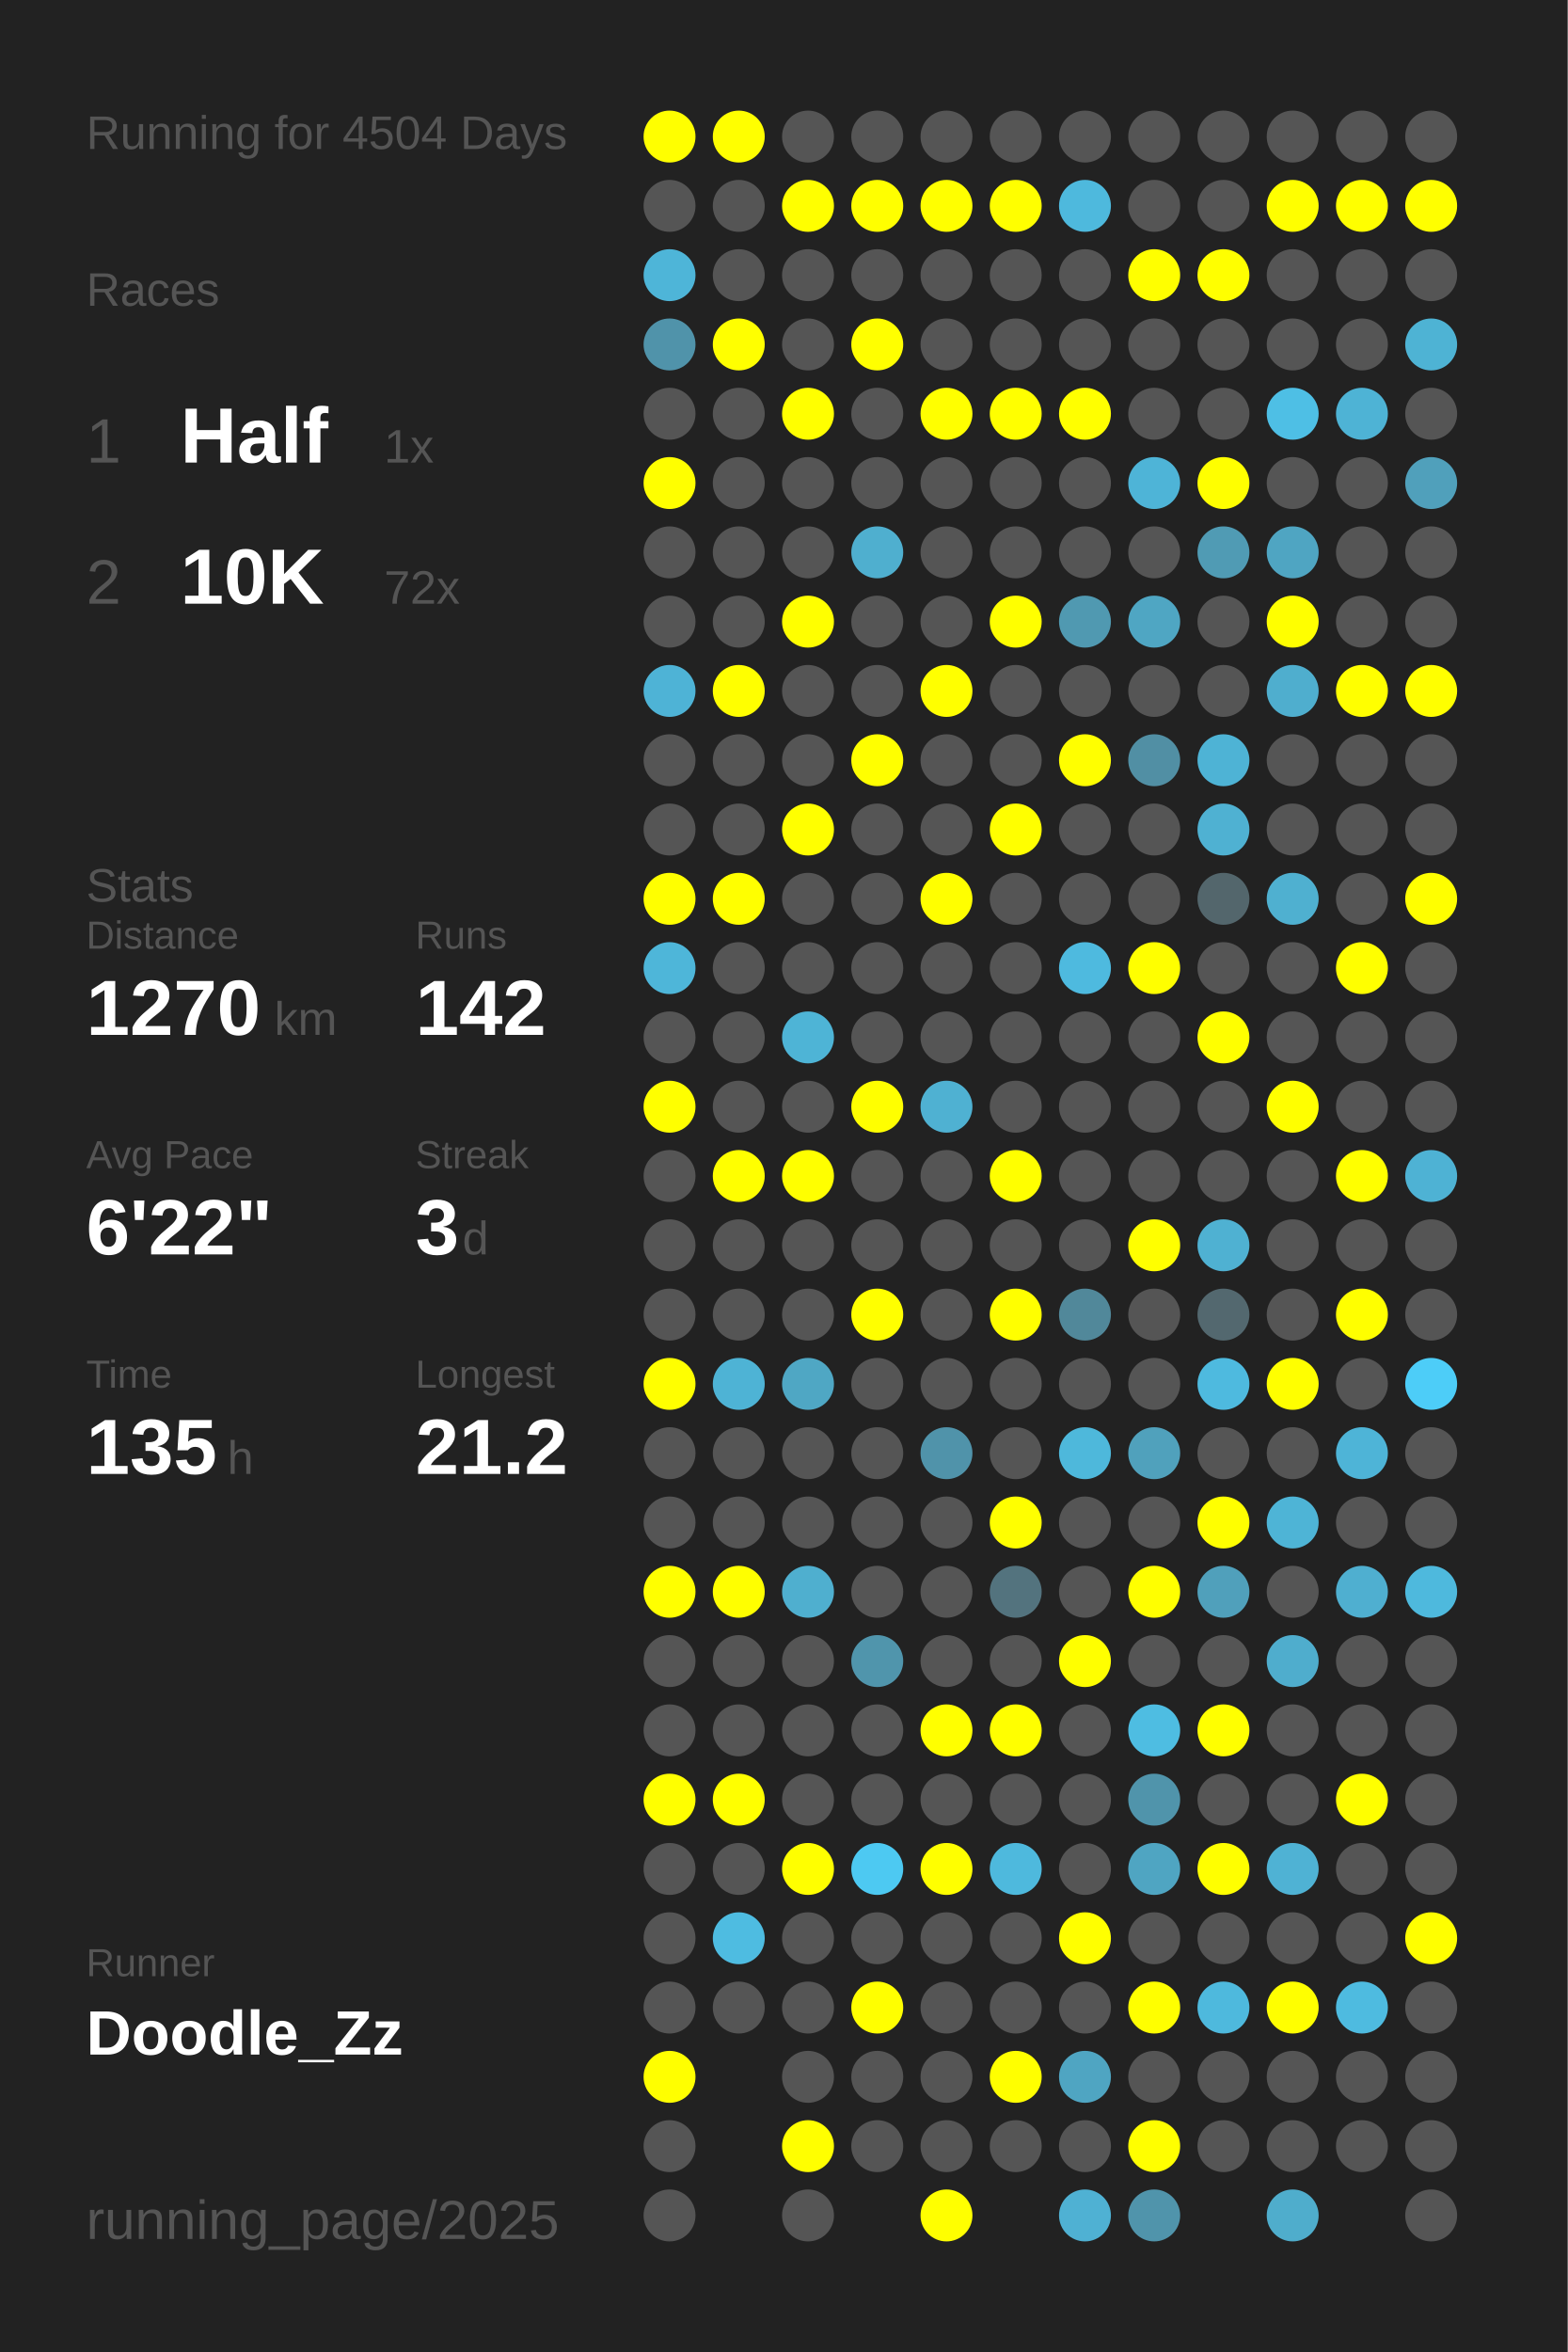
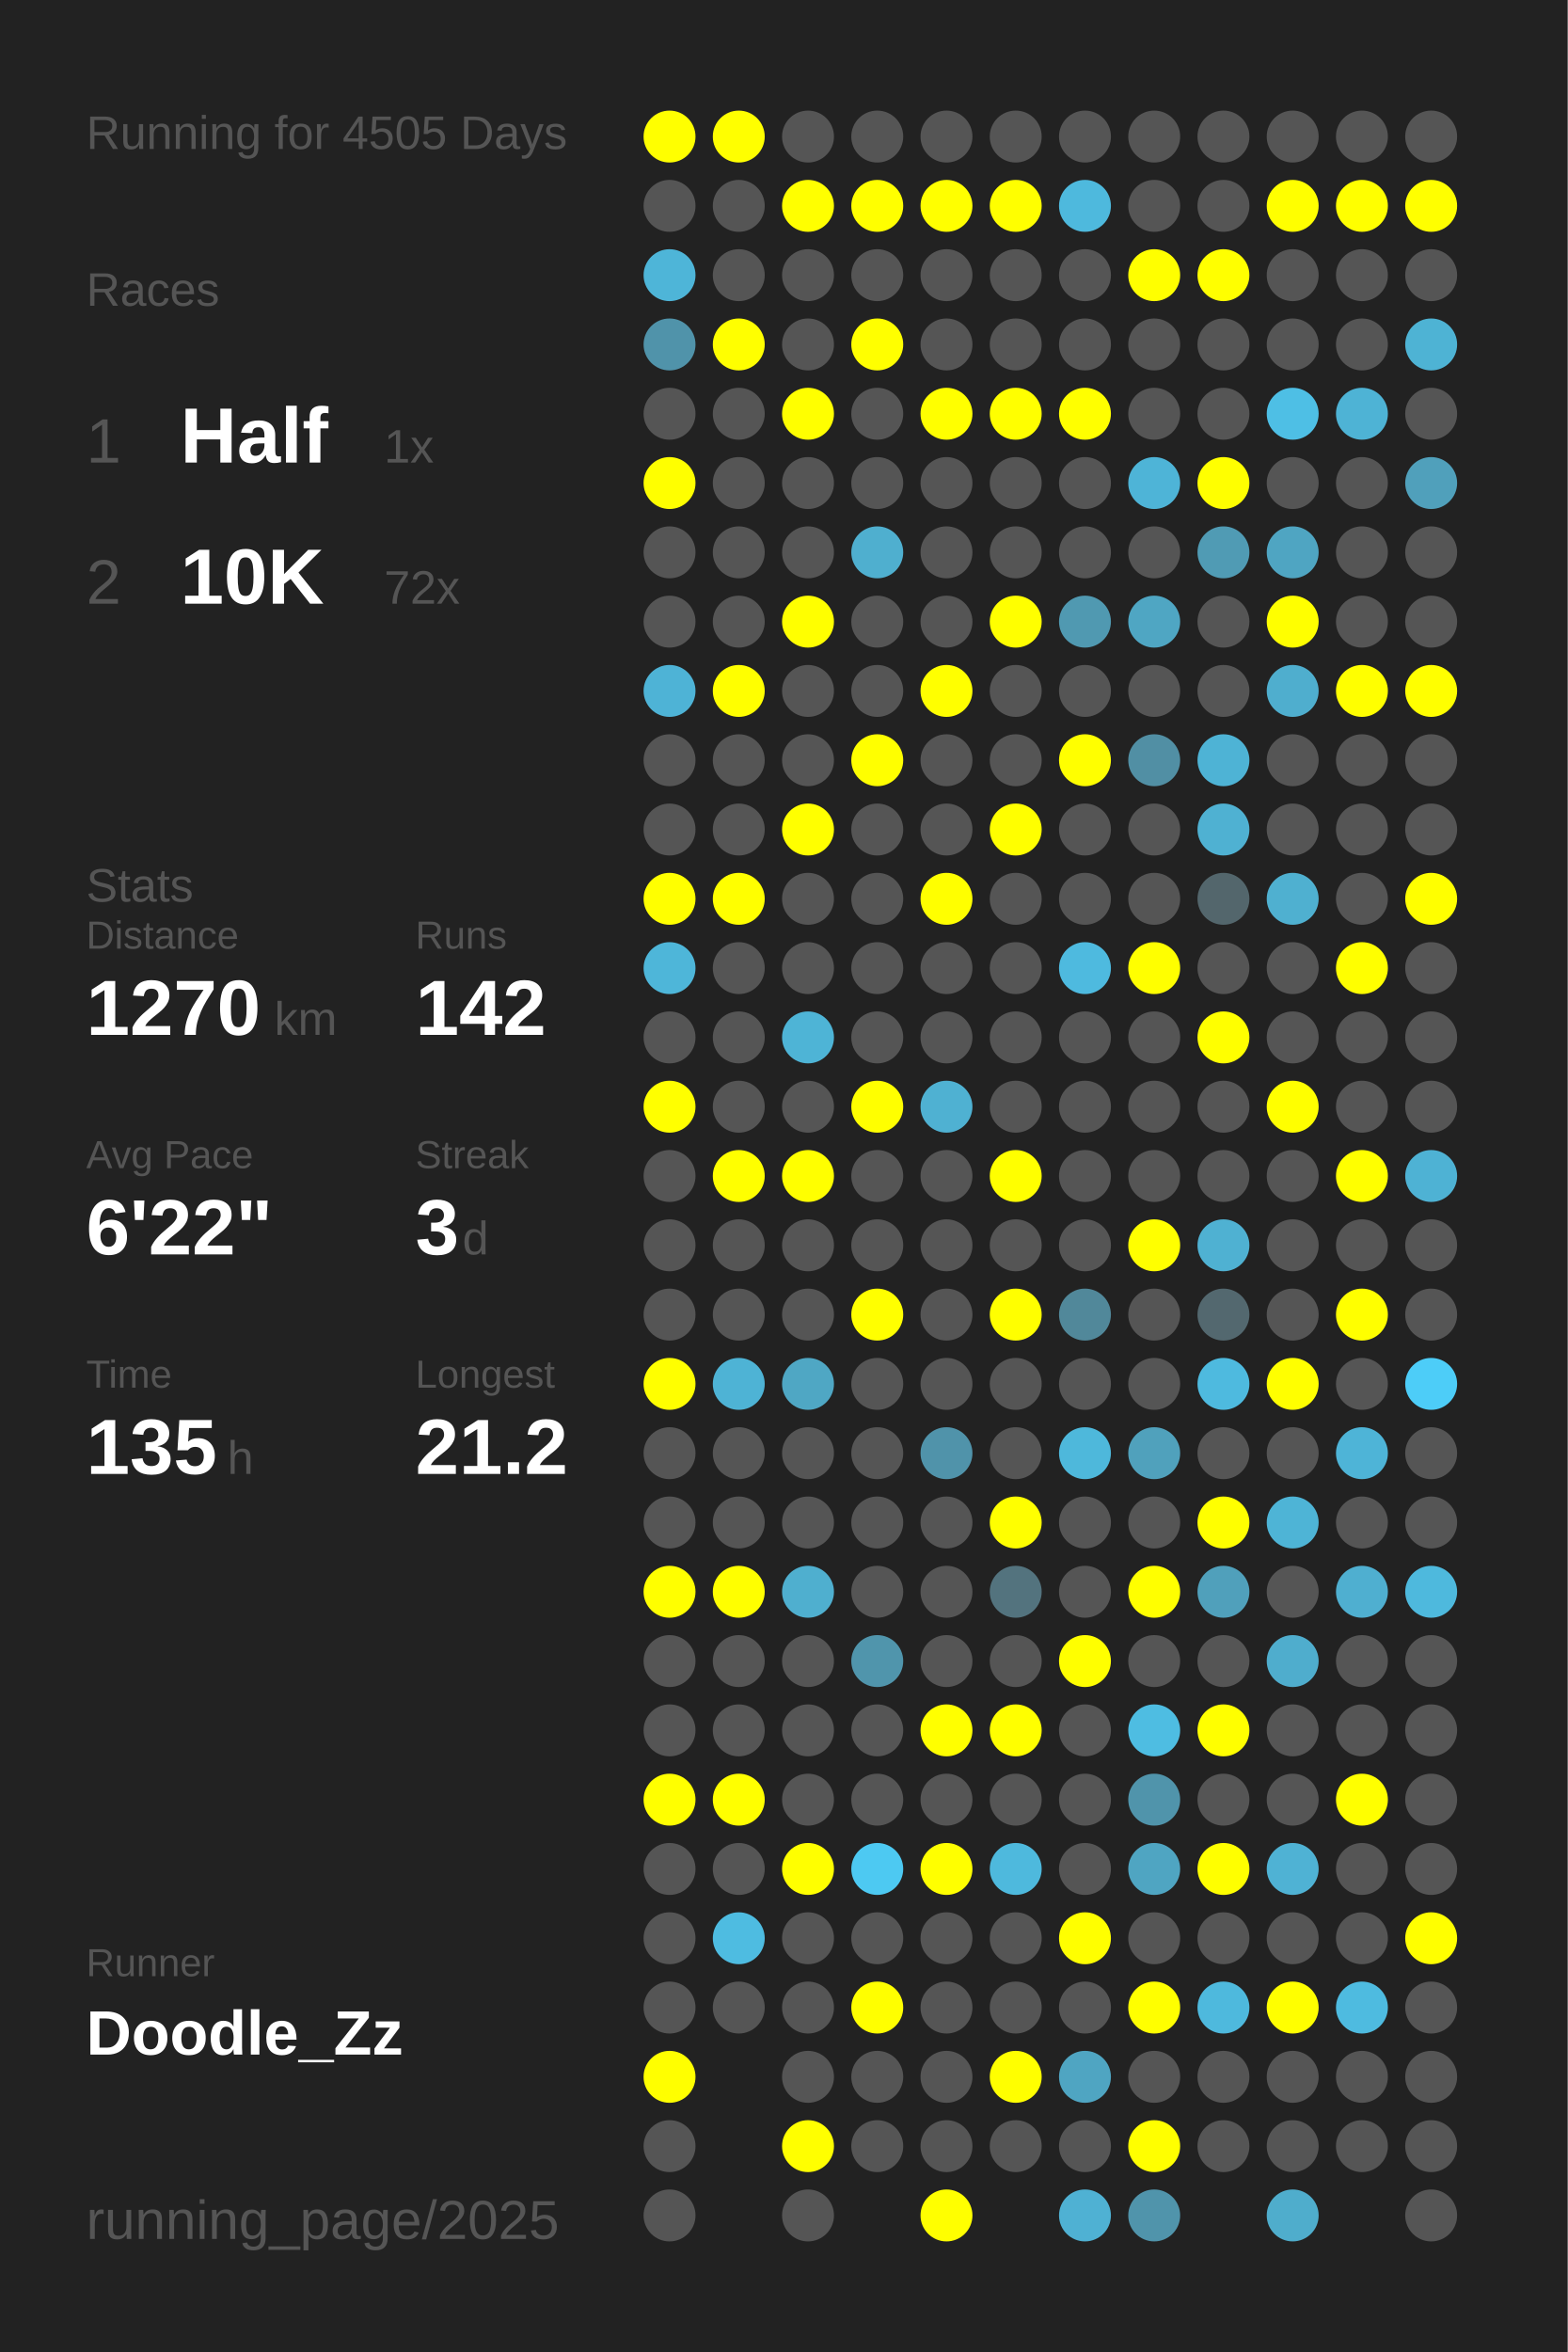
<svg xmlns="http://www.w3.org/2000/svg" baseProfile="full" height="300mm" version="1.1" viewBox="0,0,200,300" width="200mm">
  <defs />
  <rect fill="#222222" height="300" width="200" x="0" y="0" />
-   <text fill="#555555" style="font-size:6px; font-family:Arial;" x="11" y="19">Running for 4504 Days</text>
+   <text fill="#555555" style="font-size:6px; font-family:Arial;" x="11" y="19">Running for 4505 Days</text>
  <text fill="#555555" style="font-size:6px; font-family:Arial;" x="11" y="39">Races</text>
  <text fill="#555555" style="font-size:8px; font-family:Arial;" x="11" y="59">1</text>
  <text fill="#FFFFFF" style="font-size:10px; font-family:Arial; font-weight:bold;" x="23" y="59">Half</text>
  <text fill="#555555" style="font-size:6px; font-family:Arial;" x="49" y="59">1x</text>
  <text fill="#555555" style="font-size:8px; font-family:Arial;" x="11" y="77">2</text>
  <text fill="#FFFFFF" style="font-size:10px; font-family:Arial; font-weight:bold;" x="23" y="77">10K</text>
  <text fill="#555555" style="font-size:6px; font-family:Arial;" x="49" y="77">72x</text>
  <text fill="#555555" style="font-size:6px; font-family:Arial;" x="11" y="115">Stats</text>
  <text fill="#555555" style="font-size:5px; font-family:Arial;" x="11" y="121">Distance</text>
  <text fill="#FFFFFF" style="font-size:10px; font-family:Arial; font-weight:bold;" x="11" y="132">1270</text>
  <text fill="#555555" style="font-size:6px; font-family:Arial;" x="35" y="132">km</text>
  <text fill="#555555" style="font-size:5px; font-family:Arial;" x="53" y="121">Runs</text>
  <text fill="#FFFFFF" style="font-size:10px; font-family:Arial; font-weight:bold;" x="53" y="132">142</text>
  <text fill="#555555" style="font-size:5px; font-family:Arial;" x="11" y="149">Avg Pace</text>
  <text fill="#FFFFFF" style="font-size:10px; font-family:Arial; font-weight:bold;" x="11" y="160">6'22"</text>
  <text fill="#555555" style="font-size:5px; font-family:Arial;" x="53" y="149">Streak</text>
  <text fill="#FFFFFF" style="font-size:10px; font-family:Arial; font-weight:bold;" x="53" y="160">3</text>
  <text fill="#555555" style="font-size:6px; font-family:Arial;" x="59" y="160">d</text>
  <text fill="#555555" style="font-size:5px; font-family:Arial;" x="11" y="177">Time</text>
  <text fill="#FFFFFF" style="font-size:10px; font-family:Arial; font-weight:bold;" x="11" y="188">135</text>
  <text fill="#555555" style="font-size:6px; font-family:Arial;" x="29" y="188">h</text>
  <text fill="#555555" style="font-size:5px; font-family:Arial;" x="53" y="177">Longest</text>
  <text fill="#FFFFFF" style="font-size:10px; font-family:Arial; font-weight:bold;" x="53" y="188">21.2</text>
  <text fill="#555555" style="font-size:5px; font-family:Arial;" x="11" y="252.065">Runner</text>
  <text fill="#FFFFFF" style="font-size:8px; font-family:Arial; font-weight:bold;" x="11" y="262.065">Doodle_Zz</text>
  <text fill="#555555" style="font-size:7px; font-family:Arial;" x="11" y="285.581">running_page/2025</text>
  <circle cx="85.417" cy="17.419" fill="#FFFF00" r="3.312" />
  <circle cx="85.417" cy="26.258" fill="#555555" r="3.312" />
  <circle cx="85.417" cy="35.097" fill="#4eb5d8" r="3.312" />
  <circle cx="85.417" cy="43.935" fill="#5093aa" r="3.312" />
  <circle cx="85.417" cy="52.774" fill="#555555" r="3.312" />
  <circle cx="85.417" cy="61.613" fill="#FFFF00" r="3.312" />
  <circle cx="85.417" cy="70.452" fill="#555555" r="3.312" />
  <circle cx="85.417" cy="79.29" fill="#555555" r="3.312" />
  <circle cx="85.417" cy="88.129" fill="#4eb3d6" r="3.312" />
  <circle cx="85.417" cy="96.968" fill="#555555" r="3.312" />
  <circle cx="85.417" cy="105.806" fill="#555555" r="3.312" />
  <circle cx="85.417" cy="114.645" fill="#FFFF00" r="3.312" />
  <circle cx="85.417" cy="123.484" fill="#4eb6d9" r="3.312" />
  <circle cx="85.417" cy="132.323" fill="#555555" r="3.312" />
  <circle cx="85.417" cy="141.161" fill="#FFFF00" r="3.312" />
  <circle cx="85.417" cy="150" fill="#555555" r="3.312" />
  <circle cx="85.417" cy="158.839" fill="#555555" r="3.312" />
  <circle cx="85.417" cy="167.677" fill="#555555" r="3.312" />
  <circle cx="85.417" cy="176.516" fill="#FFFF00" r="3.312" />
  <circle cx="85.417" cy="185.355" fill="#555555" r="3.312" />
  <circle cx="85.417" cy="194.194" fill="#555555" r="3.312" />
  <circle cx="85.417" cy="203.032" fill="#FFFF00" r="3.312" />
  <circle cx="85.417" cy="211.871" fill="#555555" r="3.312" />
  <circle cx="85.417" cy="220.71" fill="#555555" r="3.312" />
  <circle cx="85.417" cy="229.548" fill="#FFFF00" r="3.312" />
  <circle cx="85.417" cy="238.387" fill="#555555" r="3.312" />
  <circle cx="85.417" cy="247.226" fill="#555555" r="3.312" />
  <circle cx="85.417" cy="256.065" fill="#555555" r="3.312" />
  <circle cx="85.417" cy="264.903" fill="#FFFF00" r="3.312" />
  <circle cx="85.417" cy="273.742" fill="#555555" r="3.312" />
  <circle cx="85.417" cy="282.581" fill="#555555" r="3.312" />
  <circle cx="94.25" cy="17.419" fill="#FFFF00" r="3.312" />
  <circle cx="94.25" cy="26.258" fill="#555555" r="3.312" />
  <circle cx="94.25" cy="35.097" fill="#555555" r="3.312" />
  <circle cx="94.25" cy="43.935" fill="#FFFF00" r="3.312" />
  <circle cx="94.25" cy="52.774" fill="#555555" r="3.312" />
  <circle cx="94.25" cy="61.613" fill="#555555" r="3.312" />
  <circle cx="94.25" cy="70.452" fill="#555555" r="3.312" />
  <circle cx="94.25" cy="79.29" fill="#555555" r="3.312" />
  <circle cx="94.25" cy="88.129" fill="#FFFF00" r="3.312" />
  <circle cx="94.25" cy="96.968" fill="#555555" r="3.312" />
  <circle cx="94.25" cy="105.806" fill="#555555" r="3.312" />
  <circle cx="94.25" cy="114.645" fill="#FFFF00" r="3.312" />
  <circle cx="94.25" cy="123.484" fill="#555555" r="3.312" />
  <circle cx="94.25" cy="132.323" fill="#555555" r="3.312" />
  <circle cx="94.25" cy="141.161" fill="#555555" r="3.312" />
  <circle cx="94.25" cy="150" fill="#FFFF00" r="3.312" />
  <circle cx="94.25" cy="158.839" fill="#555555" r="3.312" />
  <circle cx="94.25" cy="167.677" fill="#555555" r="3.312" />
  <circle cx="94.25" cy="176.516" fill="#4eb3d5" r="3.312" />
  <circle cx="94.25" cy="185.355" fill="#555555" r="3.312" />
  <circle cx="94.25" cy="194.194" fill="#555555" r="3.312" />
  <circle cx="94.25" cy="203.032" fill="#FFFF00" r="3.312" />
  <circle cx="94.25" cy="211.871" fill="#555555" r="3.312" />
  <circle cx="94.25" cy="220.71" fill="#555555" r="3.312" />
  <circle cx="94.25" cy="229.548" fill="#FFFF00" r="3.312" />
  <circle cx="94.25" cy="238.387" fill="#555555" r="3.312" />
  <circle cx="94.25" cy="247.226" fill="#4ebce1" r="3.312" />
  <circle cx="94.25" cy="256.065" fill="#555555" r="3.312" />
  <circle cx="103.083" cy="17.419" fill="#555555" r="3.312" />
  <circle cx="103.083" cy="26.258" fill="#FFFF00" r="3.312" />
  <circle cx="103.083" cy="35.097" fill="#555555" r="3.312" />
  <circle cx="103.083" cy="43.935" fill="#555555" r="3.312" />
  <circle cx="103.083" cy="52.774" fill="#FFFF00" r="3.312" />
  <circle cx="103.083" cy="61.613" fill="#555555" r="3.312" />
  <circle cx="103.083" cy="70.452" fill="#555555" r="3.312" />
  <circle cx="103.083" cy="79.29" fill="#FFFF00" r="3.312" />
  <circle cx="103.083" cy="88.129" fill="#555555" r="3.312" />
  <circle cx="103.083" cy="96.968" fill="#555555" r="3.312" />
  <circle cx="103.083" cy="105.806" fill="#FFFF00" r="3.312" />
  <circle cx="103.083" cy="114.645" fill="#555555" r="3.312" />
  <circle cx="103.083" cy="123.484" fill="#555555" r="3.312" />
  <circle cx="103.083" cy="132.323" fill="#4eb4d6" r="3.312" />
  <circle cx="103.083" cy="141.161" fill="#555555" r="3.312" />
  <circle cx="103.083" cy="150" fill="#FFFF00" r="3.312" />
  <circle cx="103.083" cy="158.839" fill="#555555" r="3.312" />
  <circle cx="103.083" cy="167.677" fill="#555555" r="3.312" />
  <circle cx="103.083" cy="176.516" fill="#4fa7c4" r="3.312" />
  <circle cx="103.083" cy="185.355" fill="#555555" r="3.312" />
  <circle cx="103.083" cy="194.194" fill="#555555" r="3.312" />
  <circle cx="103.083" cy="203.032" fill="#4fafcf" r="3.312" />
  <circle cx="103.083" cy="211.871" fill="#555555" r="3.312" />
  <circle cx="103.083" cy="220.71" fill="#555555" r="3.312" />
  <circle cx="103.083" cy="229.548" fill="#555555" r="3.312" />
  <circle cx="103.083" cy="238.387" fill="#FFFF00" r="3.312" />
  <circle cx="103.083" cy="247.226" fill="#555555" r="3.312" />
  <circle cx="103.083" cy="256.065" fill="#555555" r="3.312" />
  <circle cx="103.083" cy="264.903" fill="#555555" r="3.312" />
  <circle cx="103.083" cy="273.742" fill="#FFFF00" r="3.312" />
  <circle cx="103.083" cy="282.581" fill="#555555" r="3.312" />
  <circle cx="111.917" cy="17.419" fill="#555555" r="3.312" />
  <circle cx="111.917" cy="26.258" fill="#FFFF00" r="3.312" />
  <circle cx="111.917" cy="35.097" fill="#555555" r="3.312" />
  <circle cx="111.917" cy="43.935" fill="#FFFF00" r="3.312" />
  <circle cx="111.917" cy="52.774" fill="#555555" r="3.312" />
  <circle cx="111.917" cy="61.613" fill="#555555" r="3.312" />
  <circle cx="111.917" cy="70.452" fill="#4fafcf" r="3.312" />
  <circle cx="111.917" cy="79.29" fill="#555555" r="3.312" />
  <circle cx="111.917" cy="88.129" fill="#555555" r="3.312" />
  <circle cx="111.917" cy="96.968" fill="#FFFF00" r="3.312" />
  <circle cx="111.917" cy="105.806" fill="#555555" r="3.312" />
  <circle cx="111.917" cy="114.645" fill="#555555" r="3.312" />
  <circle cx="111.917" cy="123.484" fill="#555555" r="3.312" />
  <circle cx="111.917" cy="132.323" fill="#555555" r="3.312" />
  <circle cx="111.917" cy="141.161" fill="#FFFF00" r="3.312" />
  <circle cx="111.917" cy="150" fill="#555555" r="3.312" />
  <circle cx="111.917" cy="158.839" fill="#555555" r="3.312" />
  <circle cx="111.917" cy="167.677" fill="#FFFF00" r="3.312" />
  <circle cx="111.917" cy="176.516" fill="#555555" r="3.312" />
  <circle cx="111.917" cy="185.355" fill="#555555" r="3.312" />
  <circle cx="111.917" cy="194.194" fill="#555555" r="3.312" />
  <circle cx="111.917" cy="203.032" fill="#555555" r="3.312" />
  <circle cx="111.917" cy="211.871" fill="#5095ac" r="3.312" />
  <circle cx="111.917" cy="220.71" fill="#555555" r="3.312" />
  <circle cx="111.917" cy="229.548" fill="#555555" r="3.312" />
  <circle cx="111.917" cy="238.387" fill="#4dc9f2" r="3.312" />
  <circle cx="111.917" cy="247.226" fill="#555555" r="3.312" />
  <circle cx="111.917" cy="256.065" fill="#FFFF00" r="3.312" />
  <circle cx="111.917" cy="264.903" fill="#555555" r="3.312" />
  <circle cx="111.917" cy="273.742" fill="#555555" r="3.312" />
  <circle cx="120.75" cy="17.419" fill="#555555" r="3.312" />
  <circle cx="120.75" cy="26.258" fill="#FFFF00" r="3.312" />
  <circle cx="120.75" cy="35.097" fill="#555555" r="3.312" />
  <circle cx="120.75" cy="43.935" fill="#555555" r="3.312" />
  <circle cx="120.75" cy="52.774" fill="#FFFF00" r="3.312" />
  <circle cx="120.75" cy="61.613" fill="#555555" r="3.312" />
  <circle cx="120.75" cy="70.452" fill="#555555" r="3.312" />
  <circle cx="120.75" cy="79.29" fill="#555555" r="3.312" />
  <circle cx="120.75" cy="88.129" fill="#FFFF00" r="3.312" />
  <circle cx="120.75" cy="96.968" fill="#555555" r="3.312" />
  <circle cx="120.75" cy="105.806" fill="#555555" r="3.312" />
  <circle cx="120.75" cy="114.645" fill="#FFFF00" r="3.312" />
  <circle cx="120.75" cy="123.484" fill="#555555" r="3.312" />
  <circle cx="120.75" cy="132.323" fill="#555555" r="3.312" />
  <circle cx="120.75" cy="141.161" fill="#4fb1d2" r="3.312" />
  <circle cx="120.75" cy="150" fill="#555555" r="3.312" />
  <circle cx="120.75" cy="158.839" fill="#555555" r="3.312" />
  <circle cx="120.75" cy="167.677" fill="#555555" r="3.312" />
  <circle cx="120.75" cy="176.516" fill="#555555" r="3.312" />
  <circle cx="120.75" cy="185.355" fill="#5093aa" r="3.312" />
  <circle cx="120.75" cy="194.194" fill="#555555" r="3.312" />
  <circle cx="120.75" cy="203.032" fill="#555555" r="3.312" />
  <circle cx="120.75" cy="211.871" fill="#555555" r="3.312" />
  <circle cx="120.75" cy="220.71" fill="#FFFF00" r="3.312" />
  <circle cx="120.75" cy="229.548" fill="#555555" r="3.312" />
  <circle cx="120.75" cy="238.387" fill="#FFFF00" r="3.312" />
  <circle cx="120.75" cy="247.226" fill="#555555" r="3.312" />
  <circle cx="120.75" cy="256.065" fill="#555555" r="3.312" />
  <circle cx="120.75" cy="264.903" fill="#555555" r="3.312" />
  <circle cx="120.75" cy="273.742" fill="#555555" r="3.312" />
  <circle cx="120.75" cy="282.581" fill="#FFFF00" r="3.312" />
  <circle cx="129.583" cy="17.419" fill="#555555" r="3.312" />
  <circle cx="129.583" cy="26.258" fill="#FFFF00" r="3.312" />
  <circle cx="129.583" cy="35.097" fill="#555555" r="3.312" />
  <circle cx="129.583" cy="43.935" fill="#555555" r="3.312" />
  <circle cx="129.583" cy="52.774" fill="#FFFF00" r="3.312" />
  <circle cx="129.583" cy="61.613" fill="#555555" r="3.312" />
  <circle cx="129.583" cy="70.452" fill="#555555" r="3.312" />
  <circle cx="129.583" cy="79.29" fill="#FFFF00" r="3.312" />
  <circle cx="129.583" cy="88.129" fill="#555555" r="3.312" />
  <circle cx="129.583" cy="96.968" fill="#555555" r="3.312" />
  <circle cx="129.583" cy="105.806" fill="#FFFF00" r="3.312" />
  <circle cx="129.583" cy="114.645" fill="#555555" r="3.312" />
  <circle cx="129.583" cy="123.484" fill="#555555" r="3.312" />
  <circle cx="129.583" cy="132.323" fill="#555555" r="3.312" />
  <circle cx="129.583" cy="141.161" fill="#555555" r="3.312" />
  <circle cx="129.583" cy="150" fill="#FFFF00" r="3.312" />
  <circle cx="129.583" cy="158.839" fill="#555555" r="3.312" />
  <circle cx="129.583" cy="167.677" fill="#FFFF00" r="3.312" />
  <circle cx="129.583" cy="176.516" fill="#555555" r="3.312" />
  <circle cx="129.583" cy="185.355" fill="#555555" r="3.312" />
  <circle cx="129.583" cy="194.194" fill="#FFFF00" r="3.312" />
  <circle cx="129.583" cy="203.032" fill="#53737e" r="3.312" />
  <circle cx="129.583" cy="211.871" fill="#555555" r="3.312" />
  <circle cx="129.583" cy="220.71" fill="#FFFF00" r="3.312" />
  <circle cx="129.583" cy="229.548" fill="#555555" r="3.312" />
  <circle cx="129.583" cy="238.387" fill="#4eb9dd" r="3.312" />
  <circle cx="129.583" cy="247.226" fill="#555555" r="3.312" />
  <circle cx="129.583" cy="256.065" fill="#555555" r="3.312" />
  <circle cx="129.583" cy="264.903" fill="#FFFF00" r="3.312" />
  <circle cx="129.583" cy="273.742" fill="#555555" r="3.312" />
  <circle cx="138.417" cy="17.419" fill="#555555" r="3.312" />
  <circle cx="138.417" cy="26.258" fill="#4eb9dd" r="3.312" />
  <circle cx="138.417" cy="35.097" fill="#555555" r="3.312" />
  <circle cx="138.417" cy="43.935" fill="#555555" r="3.312" />
  <circle cx="138.417" cy="52.774" fill="#FFFF00" r="3.312" />
  <circle cx="138.417" cy="61.613" fill="#555555" r="3.312" />
  <circle cx="138.417" cy="70.452" fill="#555555" r="3.312" />
  <circle cx="138.417" cy="79.29" fill="#5099b1" r="3.312" />
  <circle cx="138.417" cy="88.129" fill="#555555" r="3.312" />
  <circle cx="138.417" cy="96.968" fill="#FFFF00" r="3.312" />
  <circle cx="138.417" cy="105.806" fill="#555555" r="3.312" />
  <circle cx="138.417" cy="114.645" fill="#555555" r="3.312" />
  <circle cx="138.417" cy="123.484" fill="#4ebadf" r="3.312" />
  <circle cx="138.417" cy="132.323" fill="#555555" r="3.312" />
  <circle cx="138.417" cy="141.161" fill="#555555" r="3.312" />
  <circle cx="138.417" cy="150" fill="#555555" r="3.312" />
  <circle cx="138.417" cy="158.839" fill="#555555" r="3.312" />
  <circle cx="138.417" cy="167.677" fill="#51889a" r="3.312" />
  <circle cx="138.417" cy="176.516" fill="#555555" r="3.312" />
  <circle cx="138.417" cy="185.355" fill="#4eb8db" r="3.312" />
  <circle cx="138.417" cy="194.194" fill="#555555" r="3.312" />
  <circle cx="138.417" cy="203.032" fill="#555555" r="3.312" />
  <circle cx="138.417" cy="211.871" fill="#FFFF00" r="3.312" />
  <circle cx="138.417" cy="220.71" fill="#555555" r="3.312" />
  <circle cx="138.417" cy="229.548" fill="#555555" r="3.312" />
  <circle cx="138.417" cy="238.387" fill="#555555" r="3.312" />
  <circle cx="138.417" cy="247.226" fill="#FFFF00" r="3.312" />
  <circle cx="138.417" cy="256.065" fill="#555555" r="3.312" />
  <circle cx="138.417" cy="264.903" fill="#4fa5c2" r="3.312" />
  <circle cx="138.417" cy="273.742" fill="#555555" r="3.312" />
  <circle cx="138.417" cy="282.581" fill="#4fb1d3" r="3.312" />
  <circle cx="147.25" cy="17.419" fill="#555555" r="3.312" />
  <circle cx="147.25" cy="26.258" fill="#555555" r="3.312" />
  <circle cx="147.25" cy="35.097" fill="#FFFF00" r="3.312" />
  <circle cx="147.25" cy="43.935" fill="#555555" r="3.312" />
  <circle cx="147.25" cy="52.774" fill="#555555" r="3.312" />
  <circle cx="147.25" cy="61.613" fill="#4eb4d7" r="3.312" />
  <circle cx="147.25" cy="70.452" fill="#555555" r="3.312" />
  <circle cx="147.25" cy="79.29" fill="#4fa6c3" r="3.312" />
  <circle cx="147.25" cy="88.129" fill="#555555" r="3.312" />
  <circle cx="147.25" cy="96.968" fill="#518fa4" r="3.312" />
  <circle cx="147.25" cy="105.806" fill="#555555" r="3.312" />
  <circle cx="147.25" cy="114.645" fill="#555555" r="3.312" />
  <circle cx="147.25" cy="123.484" fill="#FFFF00" r="3.312" />
  <circle cx="147.25" cy="132.323" fill="#555555" r="3.312" />
  <circle cx="147.25" cy="141.161" fill="#555555" r="3.312" />
  <circle cx="147.25" cy="150" fill="#555555" r="3.312" />
  <circle cx="147.25" cy="158.839" fill="#FFFF00" r="3.312" />
  <circle cx="147.25" cy="167.677" fill="#555555" r="3.312" />
  <circle cx="147.25" cy="176.516" fill="#555555" r="3.312" />
  <circle cx="147.25" cy="185.355" fill="#50a1bc" r="3.312" />
  <circle cx="147.25" cy="194.194" fill="#555555" r="3.312" />
  <circle cx="147.25" cy="203.032" fill="#FFFF00" r="3.312" />
  <circle cx="147.25" cy="211.871" fill="#555555" r="3.312" />
  <circle cx="147.25" cy="220.71" fill="#4ebde2" r="3.312" />
  <circle cx="147.25" cy="229.548" fill="#5094ab" r="3.312" />
  <circle cx="147.25" cy="238.387" fill="#4fa5c2" r="3.312" />
  <circle cx="147.25" cy="247.226" fill="#555555" r="3.312" />
  <circle cx="147.25" cy="256.065" fill="#FFFF00" r="3.312" />
  <circle cx="147.25" cy="264.903" fill="#555555" r="3.312" />
  <circle cx="147.25" cy="273.742" fill="#FFFF00" r="3.312" />
  <circle cx="147.25" cy="282.581" fill="#5094ab" r="3.312" />
  <circle cx="156.083" cy="17.419" fill="#555555" r="3.312" />
  <circle cx="156.083" cy="26.258" fill="#555555" r="3.312" />
  <circle cx="156.083" cy="35.097" fill="#FFFF00" r="3.312" />
  <circle cx="156.083" cy="43.935" fill="#555555" r="3.312" />
  <circle cx="156.083" cy="52.774" fill="#555555" r="3.312" />
  <circle cx="156.083" cy="61.613" fill="#FFFF00" r="3.312" />
  <circle cx="156.083" cy="70.452" fill="#509bb4" r="3.312" />
  <circle cx="156.083" cy="79.29" fill="#555555" r="3.312" />
  <circle cx="156.083" cy="88.129" fill="#555555" r="3.312" />
  <circle cx="156.083" cy="96.968" fill="#4eb3d5" r="3.312" />
  <circle cx="156.083" cy="105.806" fill="#4fb1d2" r="3.312" />
  <circle cx="156.083" cy="114.645" fill="#53666c" r="3.312" />
  <circle cx="156.083" cy="123.484" fill="#555555" r="3.312" />
  <circle cx="156.083" cy="132.323" fill="#FFFF00" r="3.312" />
  <circle cx="156.083" cy="141.161" fill="#555555" r="3.312" />
  <circle cx="156.083" cy="150" fill="#555555" r="3.312" />
  <circle cx="156.083" cy="158.839" fill="#4fb1d2" r="3.312" />
  <circle cx="156.083" cy="167.677" fill="#53686f" r="3.312" />
  <circle cx="156.083" cy="176.516" fill="#4ebadf" r="3.312" />
  <circle cx="156.083" cy="185.355" fill="#555555" r="3.312" />
  <circle cx="156.083" cy="194.194" fill="#FFFF00" r="3.312" />
  <circle cx="156.083" cy="203.032" fill="#50a0bb" r="3.312" />
  <circle cx="156.083" cy="211.871" fill="#555555" r="3.312" />
  <circle cx="156.083" cy="220.71" fill="#FFFF00" r="3.312" />
  <circle cx="156.083" cy="229.548" fill="#555555" r="3.312" />
  <circle cx="156.083" cy="238.387" fill="#FFFF00" r="3.312" />
  <circle cx="156.083" cy="247.226" fill="#555555" r="3.312" />
  <circle cx="156.083" cy="256.065" fill="#4eb9dd" r="3.312" />
  <circle cx="156.083" cy="264.903" fill="#555555" r="3.312" />
  <circle cx="156.083" cy="273.742" fill="#555555" r="3.312" />
  <circle cx="164.917" cy="17.419" fill="#555555" r="3.312" />
  <circle cx="164.917" cy="26.258" fill="#FFFF00" r="3.312" />
  <circle cx="164.917" cy="35.097" fill="#555555" r="3.312" />
  <circle cx="164.917" cy="43.935" fill="#555555" r="3.312" />
  <circle cx="164.917" cy="52.774" fill="#4ebfe5" r="3.312" />
  <circle cx="164.917" cy="61.613" fill="#555555" r="3.312" />
  <circle cx="164.917" cy="70.452" fill="#4fa5c2" r="3.312" />
  <circle cx="164.917" cy="79.29" fill="#FFFF00" r="3.312" />
  <circle cx="164.917" cy="88.129" fill="#4faece" r="3.312" />
  <circle cx="164.917" cy="96.968" fill="#555555" r="3.312" />
  <circle cx="164.917" cy="105.806" fill="#555555" r="3.312" />
  <circle cx="164.917" cy="114.645" fill="#4fb0d0" r="3.312" />
  <circle cx="164.917" cy="123.484" fill="#555555" r="3.312" />
  <circle cx="164.917" cy="132.323" fill="#555555" r="3.312" />
  <circle cx="164.917" cy="141.161" fill="#FFFF00" r="3.312" />
  <circle cx="164.917" cy="150" fill="#555555" r="3.312" />
  <circle cx="164.917" cy="158.839" fill="#555555" r="3.312" />
  <circle cx="164.917" cy="167.677" fill="#555555" r="3.312" />
  <circle cx="164.917" cy="176.516" fill="#FFFF00" r="3.312" />
  <circle cx="164.917" cy="185.355" fill="#555555" r="3.312" />
  <circle cx="164.917" cy="194.194" fill="#4eb4d6" r="3.312" />
  <circle cx="164.917" cy="203.032" fill="#555555" r="3.312" />
  <circle cx="164.917" cy="211.871" fill="#4fadcd" r="3.312" />
  <circle cx="164.917" cy="220.71" fill="#555555" r="3.312" />
  <circle cx="164.917" cy="229.548" fill="#555555" r="3.312" />
  <circle cx="164.917" cy="238.387" fill="#4fb2d4" r="3.312" />
  <circle cx="164.917" cy="247.226" fill="#555555" r="3.312" />
  <circle cx="164.917" cy="256.065" fill="#FFFF00" r="3.312" />
  <circle cx="164.917" cy="264.903" fill="#555555" r="3.312" />
  <circle cx="164.917" cy="273.742" fill="#555555" r="3.312" />
  <circle cx="164.917" cy="282.581" fill="#4fadcc" r="3.312" />
  <circle cx="173.75" cy="17.419" fill="#555555" r="3.312" />
  <circle cx="173.75" cy="26.258" fill="#FFFF00" r="3.312" />
  <circle cx="173.75" cy="35.097" fill="#555555" r="3.312" />
  <circle cx="173.75" cy="43.935" fill="#555555" r="3.312" />
  <circle cx="173.75" cy="52.774" fill="#4eb3d5" r="3.312" />
  <circle cx="173.75" cy="61.613" fill="#555555" r="3.312" />
  <circle cx="173.75" cy="70.452" fill="#555555" r="3.312" />
  <circle cx="173.75" cy="79.29" fill="#555555" r="3.312" />
  <circle cx="173.75" cy="88.129" fill="#FFFF00" r="3.312" />
  <circle cx="173.75" cy="96.968" fill="#555555" r="3.312" />
  <circle cx="173.75" cy="105.806" fill="#555555" r="3.312" />
  <circle cx="173.75" cy="114.645" fill="#555555" r="3.312" />
  <circle cx="173.75" cy="123.484" fill="#FFFF00" r="3.312" />
  <circle cx="173.75" cy="132.323" fill="#555555" r="3.312" />
  <circle cx="173.75" cy="141.161" fill="#555555" r="3.312" />
  <circle cx="173.75" cy="150" fill="#FFFF00" r="3.312" />
  <circle cx="173.75" cy="158.839" fill="#555555" r="3.312" />
  <circle cx="173.75" cy="167.677" fill="#FFFF00" r="3.312" />
  <circle cx="173.75" cy="176.516" fill="#555555" r="3.312" />
  <circle cx="173.75" cy="185.355" fill="#4eb4d7" r="3.312" />
  <circle cx="173.75" cy="194.194" fill="#555555" r="3.312" />
  <circle cx="173.75" cy="203.032" fill="#4fafd0" r="3.312" />
  <circle cx="173.75" cy="211.871" fill="#555555" r="3.312" />
  <circle cx="173.75" cy="220.71" fill="#555555" r="3.312" />
  <circle cx="173.75" cy="229.548" fill="#FFFF00" r="3.312" />
  <circle cx="173.75" cy="238.387" fill="#555555" r="3.312" />
  <circle cx="173.75" cy="247.226" fill="#555555" r="3.312" />
  <circle cx="173.75" cy="256.065" fill="#4ebbe0" r="3.312" />
  <circle cx="173.75" cy="264.903" fill="#555555" r="3.312" />
  <circle cx="173.75" cy="273.742" fill="#555555" r="3.312" />
  <circle cx="182.583" cy="17.419" fill="#555555" r="3.312" />
  <circle cx="182.583" cy="26.258" fill="#FFFF00" r="3.312" />
  <circle cx="182.583" cy="35.097" fill="#555555" r="3.312" />
  <circle cx="182.583" cy="43.935" fill="#4eb3d4" r="3.312" />
  <circle cx="182.583" cy="52.774" fill="#555555" r="3.312" />
  <circle cx="182.583" cy="61.613" fill="#50a0bb" r="3.312" />
  <circle cx="182.583" cy="70.452" fill="#555555" r="3.312" />
  <circle cx="182.583" cy="79.29" fill="#555555" r="3.312" />
  <circle cx="182.583" cy="88.129" fill="#FFFF00" r="3.312" />
  <circle cx="182.583" cy="96.968" fill="#555555" r="3.312" />
  <circle cx="182.583" cy="105.806" fill="#555555" r="3.312" />
  <circle cx="182.583" cy="114.645" fill="#FFFF00" r="3.312" />
  <circle cx="182.583" cy="123.484" fill="#555555" r="3.312" />
  <circle cx="182.583" cy="132.323" fill="#555555" r="3.312" />
  <circle cx="182.583" cy="141.161" fill="#555555" r="3.312" />
  <circle cx="182.583" cy="150" fill="#4eb2d4" r="3.312" />
  <circle cx="182.583" cy="158.839" fill="#555555" r="3.312" />
  <circle cx="182.583" cy="167.677" fill="#555555" r="3.312" />
  <circle cx="182.583" cy="176.516" fill="#4dcdf8" r="3.312" />
  <circle cx="182.583" cy="185.355" fill="#555555" r="3.312" />
  <circle cx="182.583" cy="194.194" fill="#555555" r="3.312" />
  <circle cx="182.583" cy="203.032" fill="#4eb9dd" r="3.312" />
  <circle cx="182.583" cy="211.871" fill="#555555" r="3.312" />
  <circle cx="182.583" cy="220.71" fill="#555555" r="3.312" />
  <circle cx="182.583" cy="229.548" fill="#555555" r="3.312" />
  <circle cx="182.583" cy="238.387" fill="#555555" r="3.312" />
  <circle cx="182.583" cy="247.226" fill="#FFFF00" r="3.312" />
  <circle cx="182.583" cy="256.065" fill="#555555" r="3.312" />
  <circle cx="182.583" cy="264.903" fill="#555555" r="3.312" />
  <circle cx="182.583" cy="273.742" fill="#555555" r="3.312" />
  <circle cx="182.583" cy="282.581" fill="#555555" r="3.312" />
</svg>
